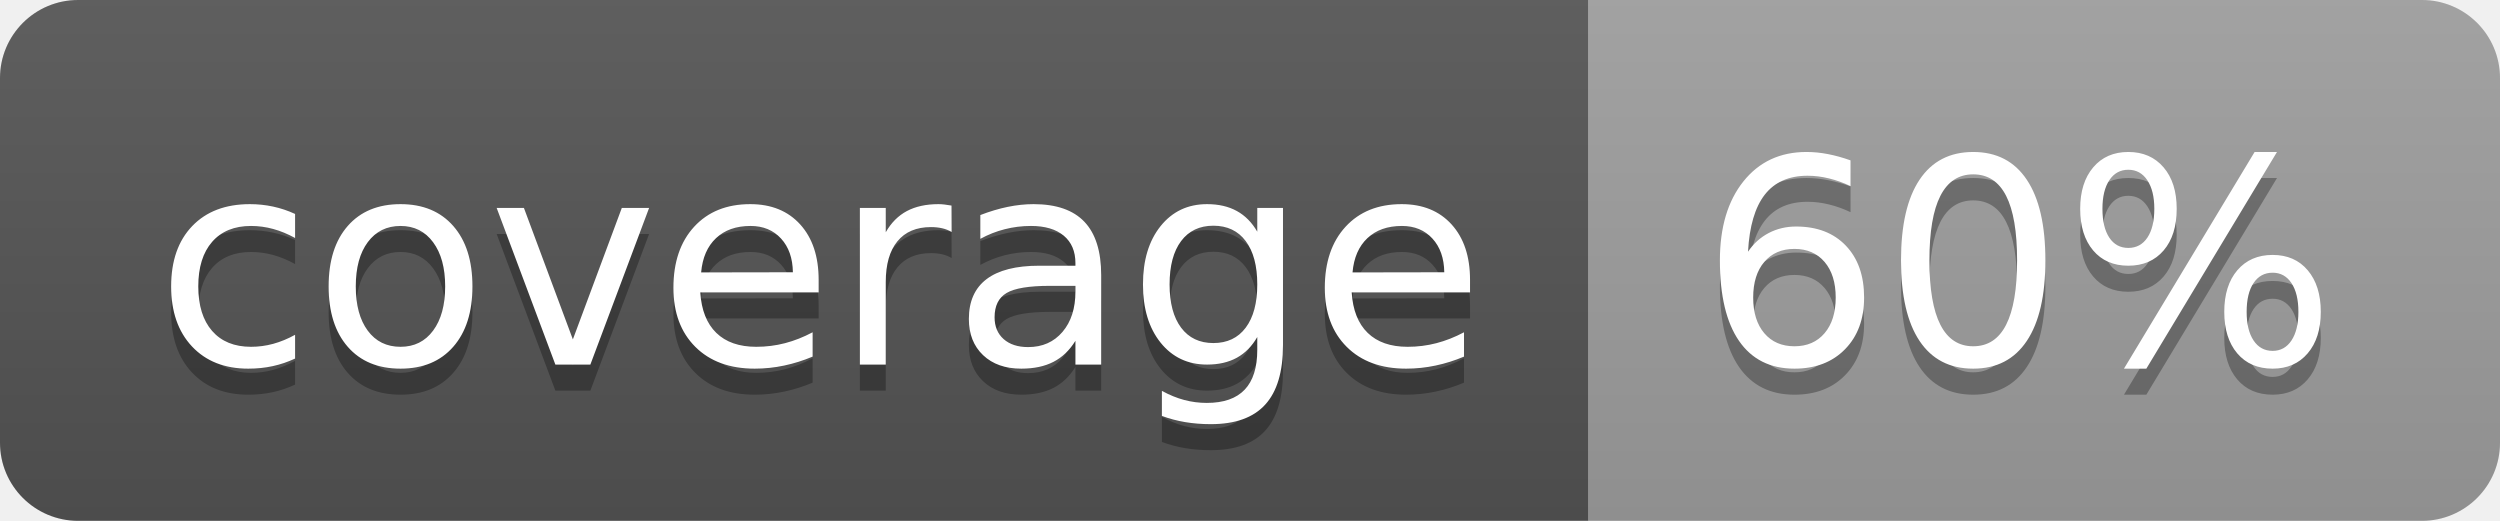
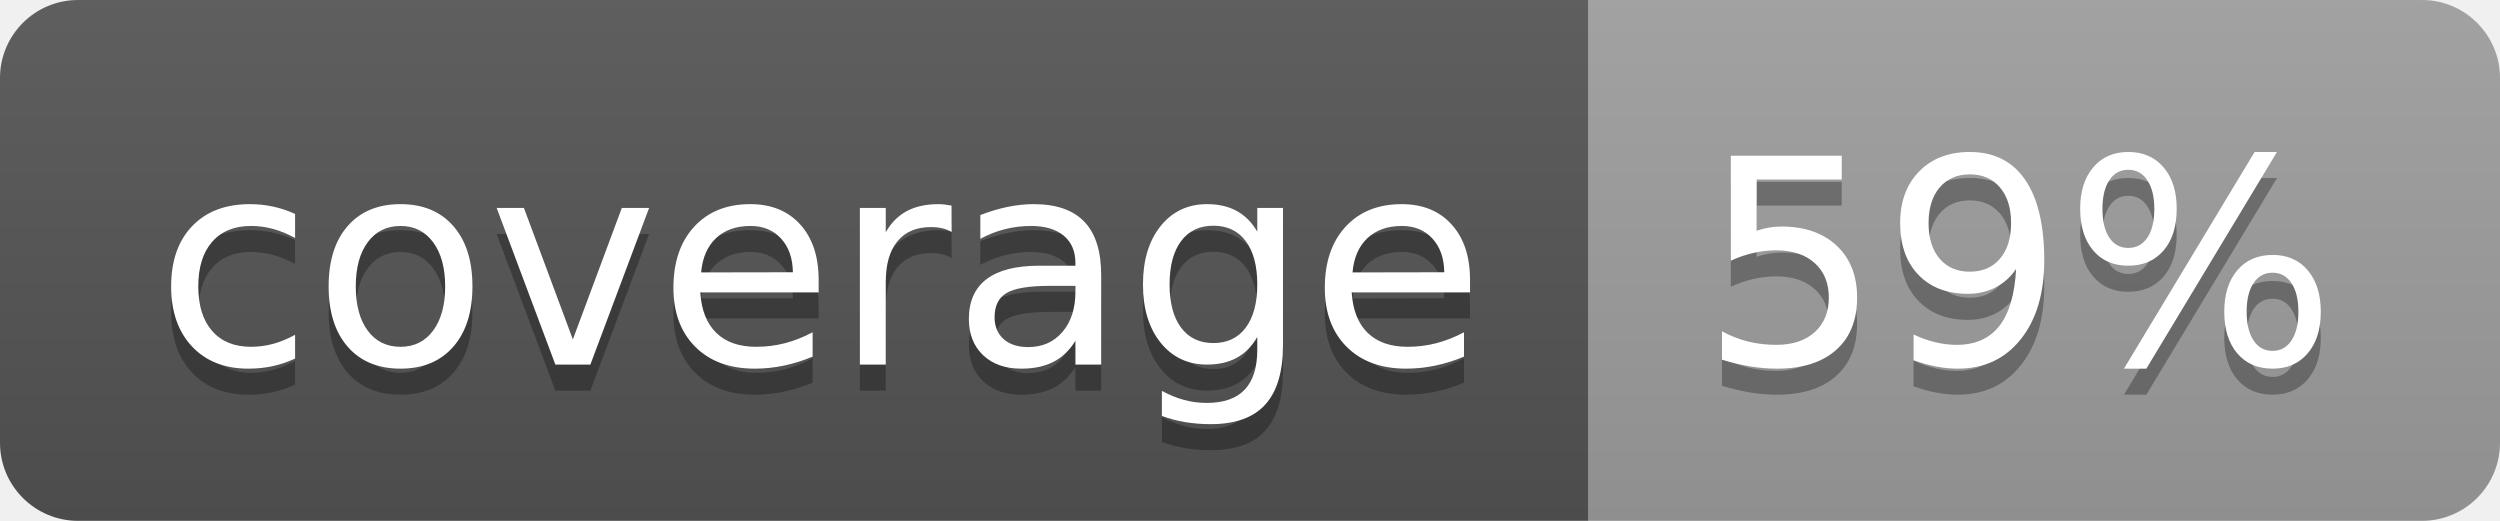
<svg xmlns="http://www.w3.org/2000/svg" width="96" height="20">
  <linearGradient id="b" x2="0" y2="100%">
    <stop offset="0" stop-color="#bbb" stop-opacity=".1" />
    <stop offset="1" stop-opacity=".1" />
  </linearGradient>
  <clipPath id="a">
    <rect width="96" height="20" rx="3" fill="#fff" />
  </clipPath>
  <g clip-path="url(#a)">
    <path fill="#555" d="M0 0h61v20H0z" />
    <path fill="#9F9F9F" d="M61 0h35v20H61z" />
    <path fill="url(#b)" d="M0 0h96v20H0z" />
  </g>
  <g fill="#fff" text-anchor="middle" font-family="DejaVu Sans,Verdana,Geneva,sans-serif" font-size="110">
    <text x="315" y="150" fill="#010101" fill-opacity=".3" transform="scale(.1)" textLength="510">coverage</text>
    <text x="315" y="140" transform="scale(.1)" textLength="510">coverage</text>
-     <text x="775" y="150" fill="#010101" fill-opacity=".3" transform="scale(.1)" textLength="250">60%</text>
-     <text x="775" y="140" transform="scale(.1)" textLength="250">60%</text>
+     <text x="775" y="150" fill="#010101" fill-opacity=".3" transform="scale(.1)" textLength="250">59%</text>
+     <text x="775" y="140" transform="scale(.1)" textLength="250">59%</text>
  </g>
</svg>
